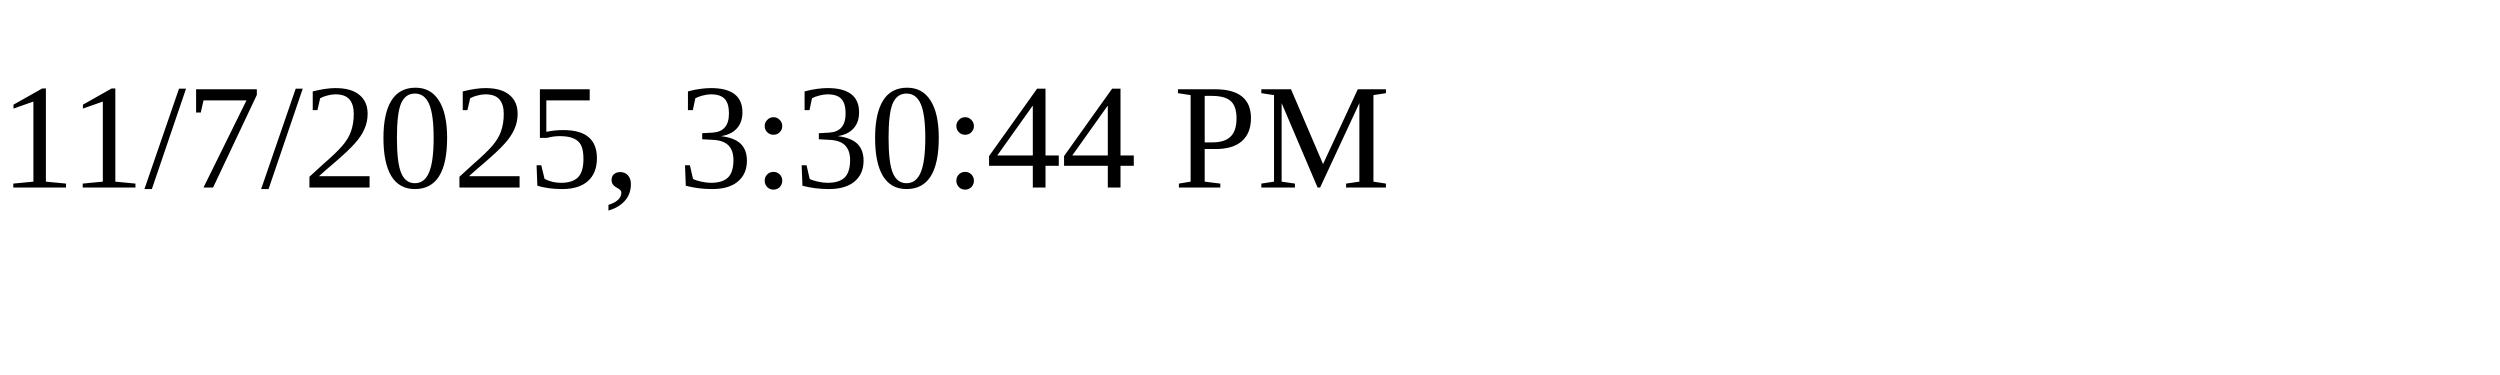
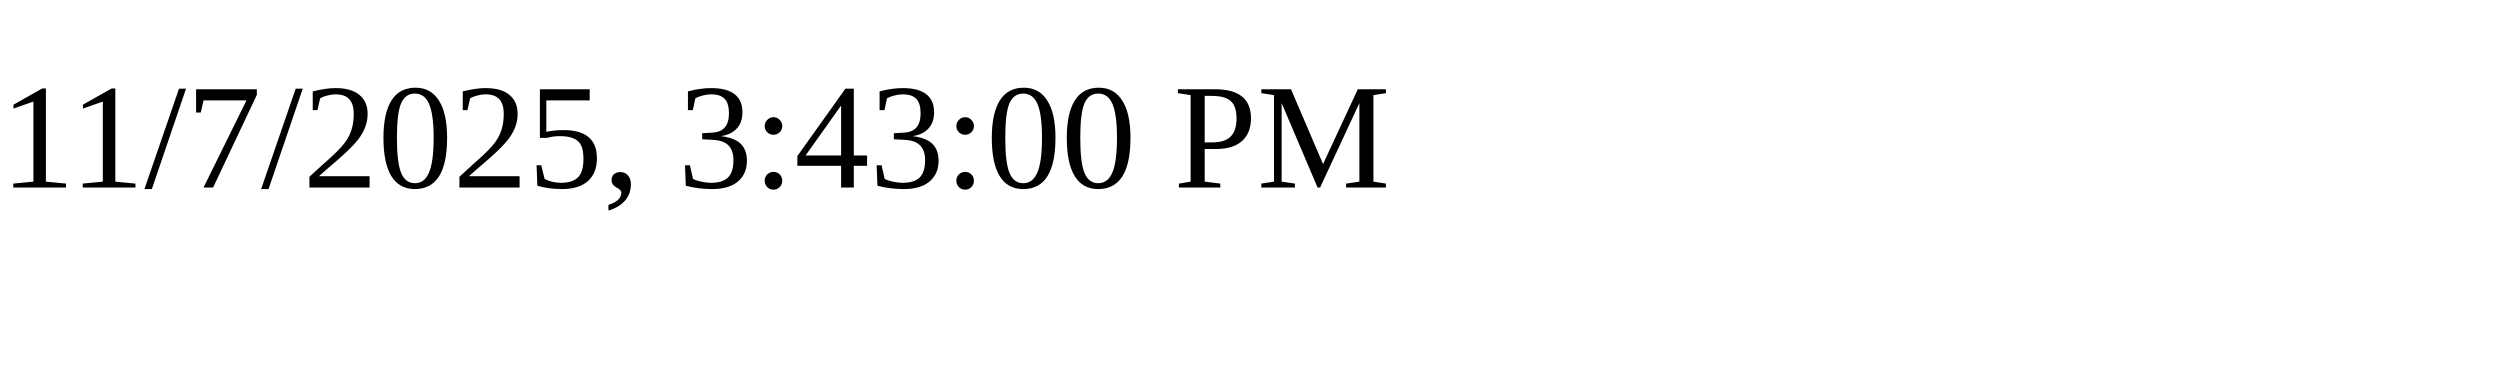
<svg xmlns="http://www.w3.org/2000/svg" height="30" width="200">
-   <text x="0" y="15">11/7/2025, 3:30:44 PM</text>
+   <text x="0" y="15">11/7/2025, 3:43:00 PM</text>
</svg>
